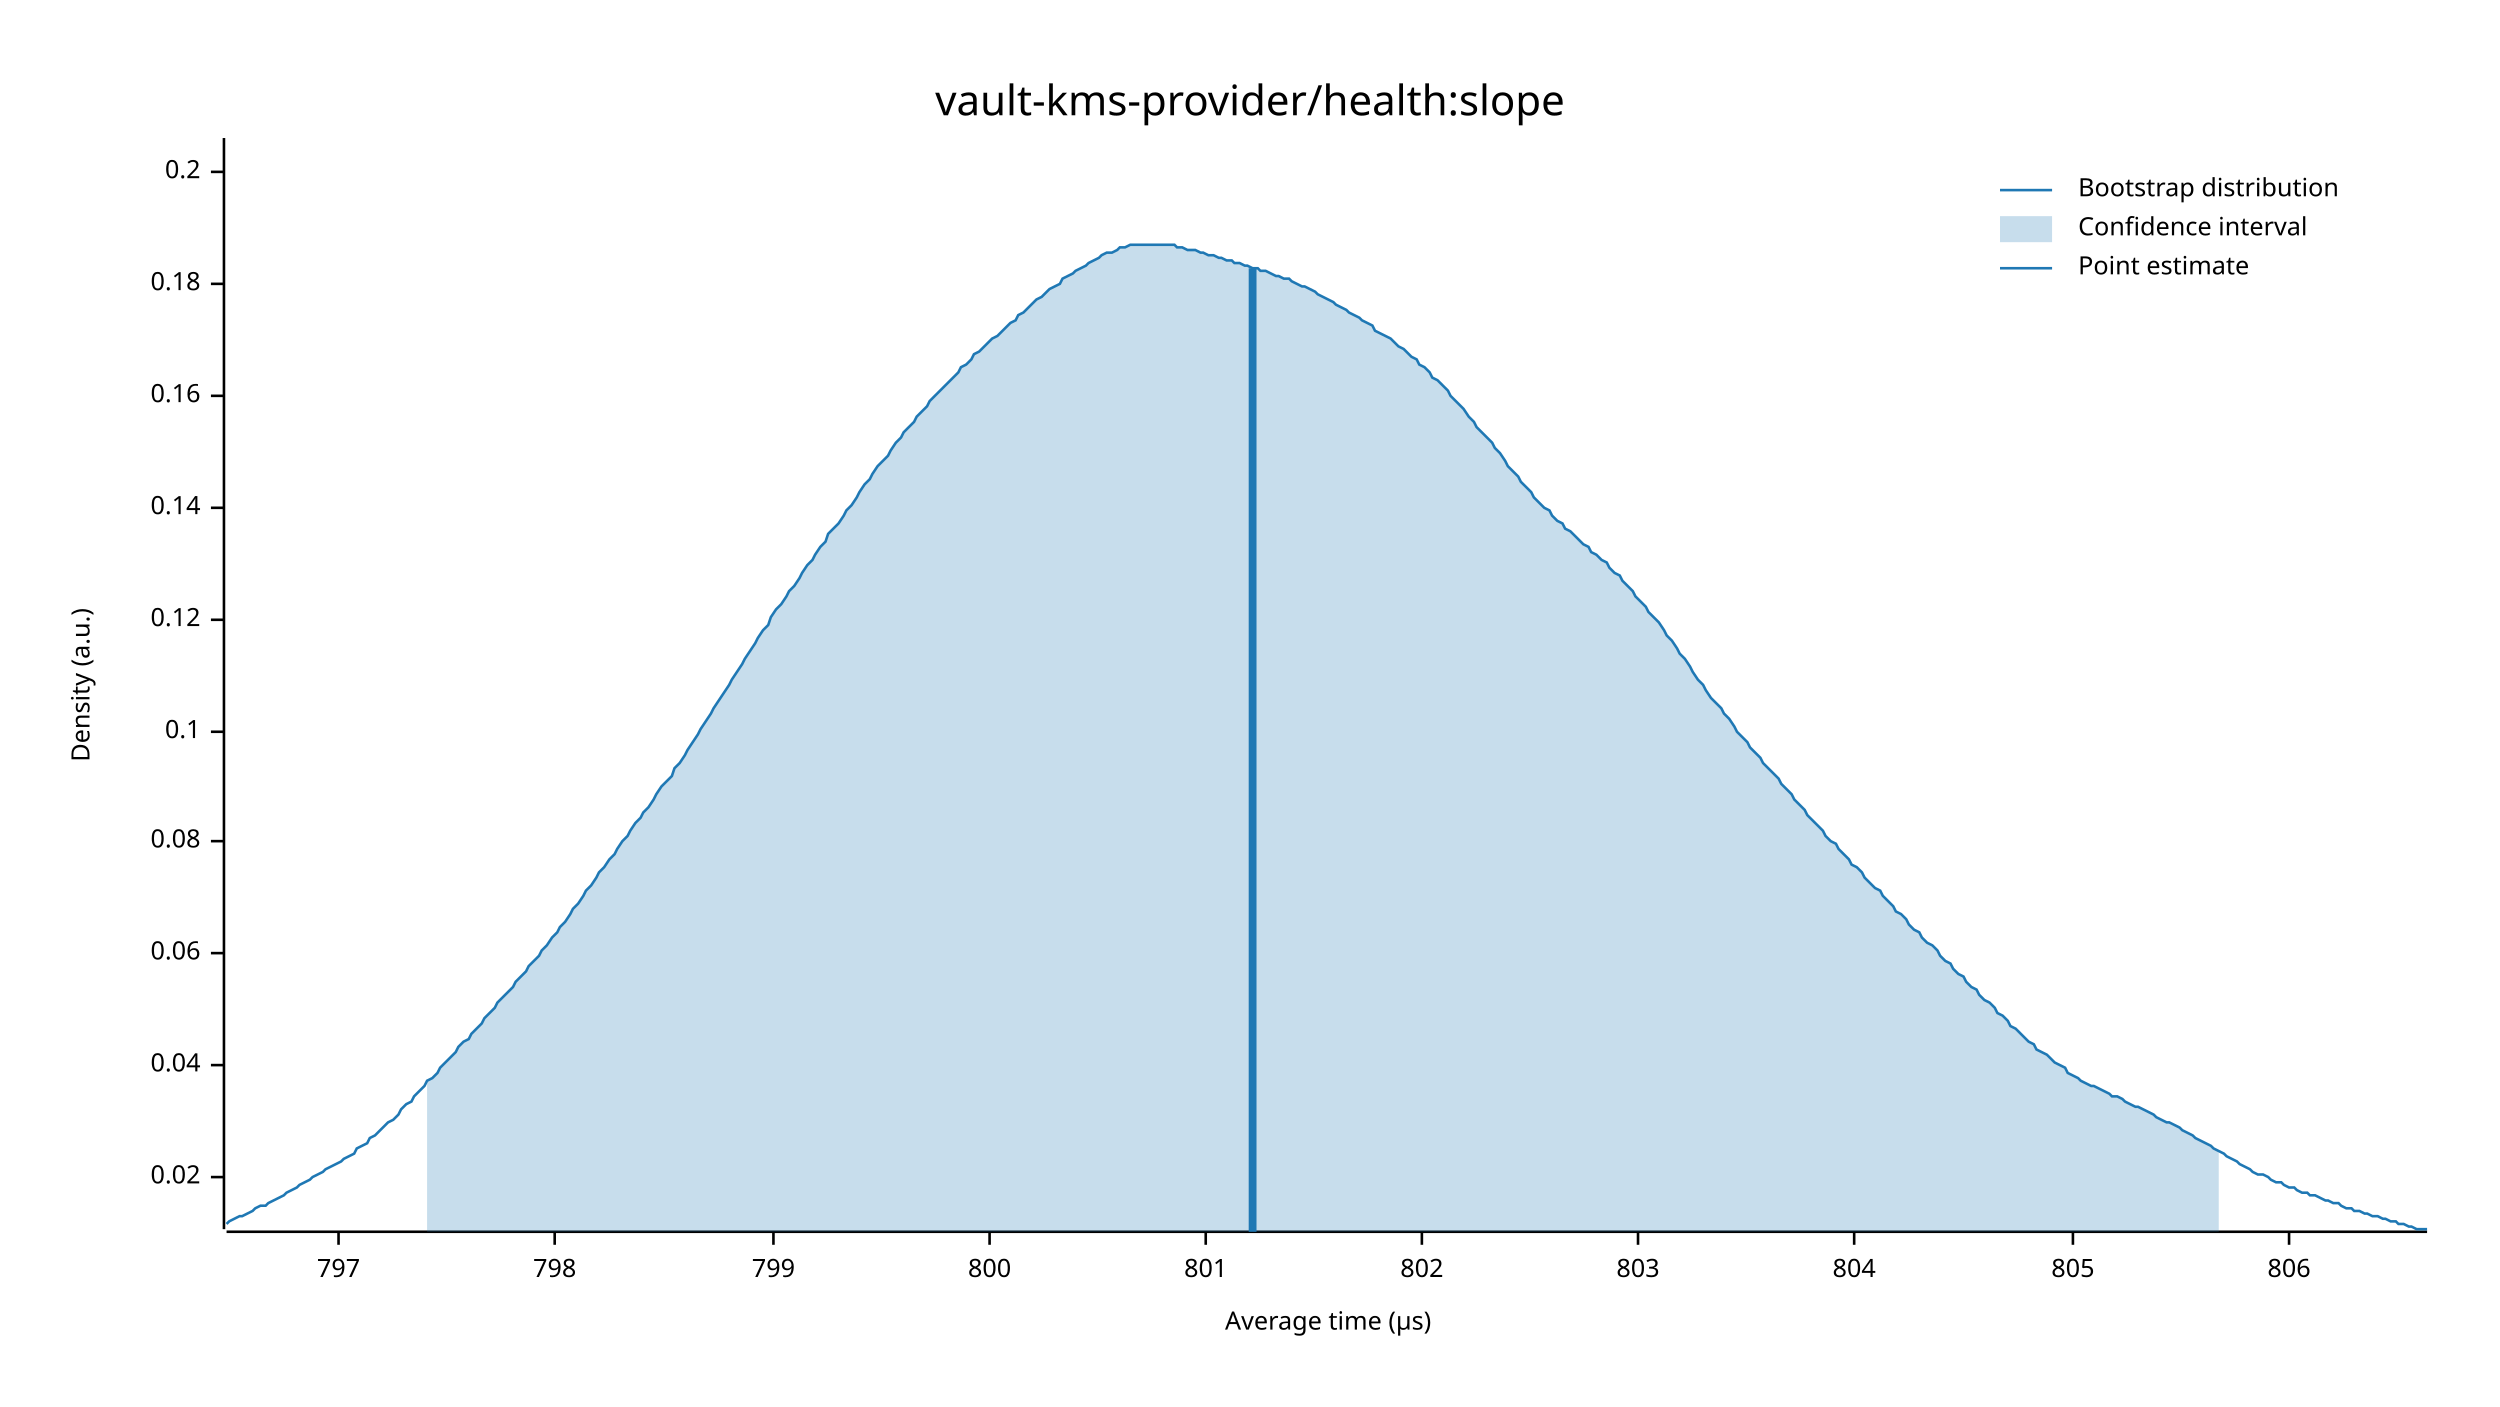
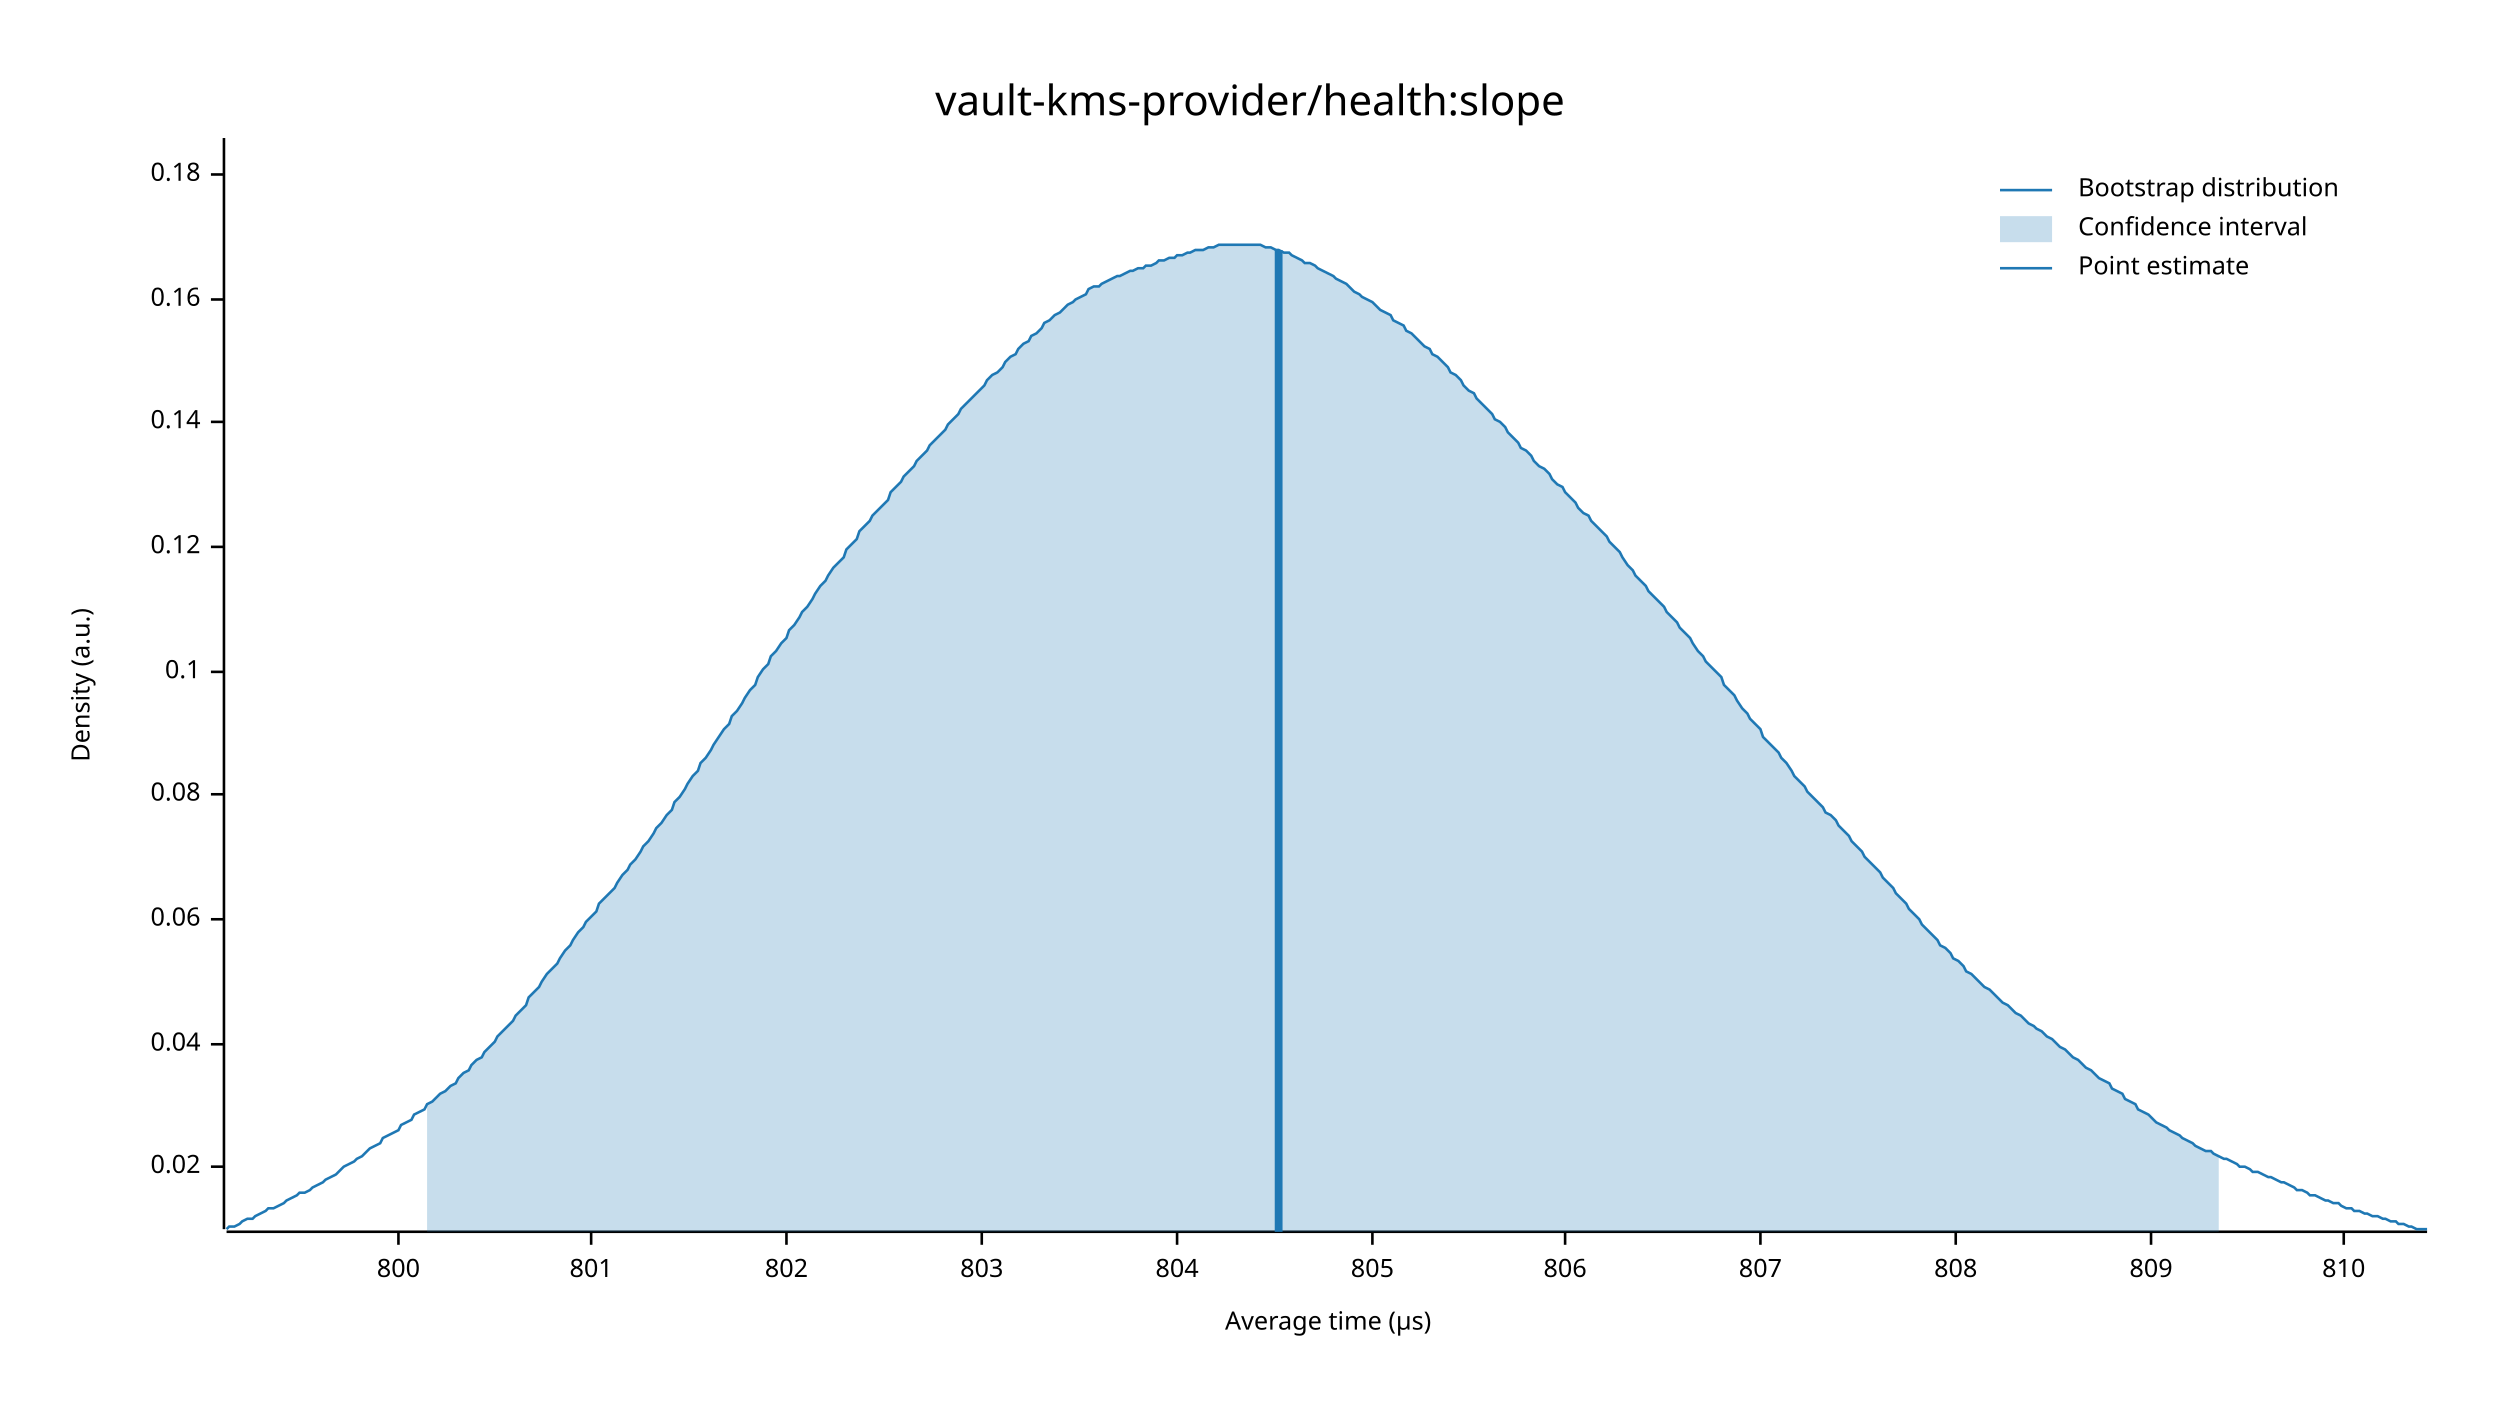
<svg xmlns="http://www.w3.org/2000/svg" width="960" height="540" viewBox="0 0 960 540">
  <text x="480" y="32" dy="0.76em" text-anchor="middle" font-family="sans-serif" font-size="16.129" opacity="1" fill="#000000">
vault-kms-provider/health:slope
</text>
  <text x="27" y="263" dy="0.76em" text-anchor="middle" font-family="sans-serif" font-size="9.677" opacity="1" fill="#000000" transform="rotate(270, 27, 263)">
Density (a.u.)
</text>
  <text x="510" y="513" dy="-0.5ex" text-anchor="middle" font-family="sans-serif" font-size="9.677" opacity="1" fill="#000000">
Average time (µs)
</text>
  <polyline fill="none" opacity="1" stroke="#000000" stroke-width="1" points="86,53 86,472 " />
-   <text x="77" y="452" dy="0.5ex" text-anchor="end" font-family="sans-serif" font-size="9.677" opacity="1" fill="#000000">
+   <text x="77" y="448" dy="0.5ex" text-anchor="end" font-family="sans-serif" font-size="9.677" opacity="1" fill="#000000">
0.02
</text>
-   <polyline fill="none" opacity="1" stroke="#000000" stroke-width="1" points="81,452 86,452 " />
-   <text x="77" y="409" dy="0.5ex" text-anchor="end" font-family="sans-serif" font-size="9.677" opacity="1" fill="#000000">
+   <polyline fill="none" opacity="1" stroke="#000000" stroke-width="1" points="81,448 86,448 " />
+   <text x="77" y="401" dy="0.5ex" text-anchor="end" font-family="sans-serif" font-size="9.677" opacity="1" fill="#000000">
0.04
</text>
-   <polyline fill="none" opacity="1" stroke="#000000" stroke-width="1" points="81,409 86,409 " />
-   <text x="77" y="366" dy="0.5ex" text-anchor="end" font-family="sans-serif" font-size="9.677" opacity="1" fill="#000000">
+   <polyline fill="none" opacity="1" stroke="#000000" stroke-width="1" points="81,401 86,401 " />
+   <text x="77" y="353" dy="0.5ex" text-anchor="end" font-family="sans-serif" font-size="9.677" opacity="1" fill="#000000">
0.06
</text>
-   <polyline fill="none" opacity="1" stroke="#000000" stroke-width="1" points="81,366 86,366 " />
-   <text x="77" y="323" dy="0.5ex" text-anchor="end" font-family="sans-serif" font-size="9.677" opacity="1" fill="#000000">
+   <polyline fill="none" opacity="1" stroke="#000000" stroke-width="1" points="81,353 86,353 " />
+   <text x="77" y="305" dy="0.5ex" text-anchor="end" font-family="sans-serif" font-size="9.677" opacity="1" fill="#000000">
0.08
</text>
-   <polyline fill="none" opacity="1" stroke="#000000" stroke-width="1" points="81,323 86,323 " />
-   <text x="77" y="281" dy="0.5ex" text-anchor="end" font-family="sans-serif" font-size="9.677" opacity="1" fill="#000000">
+   <polyline fill="none" opacity="1" stroke="#000000" stroke-width="1" points="81,305 86,305 " />
+   <text x="77" y="258" dy="0.5ex" text-anchor="end" font-family="sans-serif" font-size="9.677" opacity="1" fill="#000000">
0.1
</text>
-   <polyline fill="none" opacity="1" stroke="#000000" stroke-width="1" points="81,281 86,281 " />
-   <text x="77" y="238" dy="0.5ex" text-anchor="end" font-family="sans-serif" font-size="9.677" opacity="1" fill="#000000">
+   <polyline fill="none" opacity="1" stroke="#000000" stroke-width="1" points="81,258 86,258 " />
+   <text x="77" y="210" dy="0.5ex" text-anchor="end" font-family="sans-serif" font-size="9.677" opacity="1" fill="#000000">
0.12
</text>
-   <polyline fill="none" opacity="1" stroke="#000000" stroke-width="1" points="81,238 86,238 " />
-   <text x="77" y="195" dy="0.5ex" text-anchor="end" font-family="sans-serif" font-size="9.677" opacity="1" fill="#000000">
+   <polyline fill="none" opacity="1" stroke="#000000" stroke-width="1" points="81,210 86,210 " />
+   <text x="77" y="162" dy="0.5ex" text-anchor="end" font-family="sans-serif" font-size="9.677" opacity="1" fill="#000000">
0.14
</text>
-   <polyline fill="none" opacity="1" stroke="#000000" stroke-width="1" points="81,195 86,195 " />
-   <text x="77" y="152" dy="0.5ex" text-anchor="end" font-family="sans-serif" font-size="9.677" opacity="1" fill="#000000">
+   <polyline fill="none" opacity="1" stroke="#000000" stroke-width="1" points="81,162 86,162 " />
+   <text x="77" y="115" dy="0.5ex" text-anchor="end" font-family="sans-serif" font-size="9.677" opacity="1" fill="#000000">
0.16
</text>
-   <polyline fill="none" opacity="1" stroke="#000000" stroke-width="1" points="81,152 86,152 " />
-   <text x="77" y="109" dy="0.5ex" text-anchor="end" font-family="sans-serif" font-size="9.677" opacity="1" fill="#000000">
+   <polyline fill="none" opacity="1" stroke="#000000" stroke-width="1" points="81,115 86,115 " />
+   <text x="77" y="67" dy="0.5ex" text-anchor="end" font-family="sans-serif" font-size="9.677" opacity="1" fill="#000000">
0.18
</text>
-   <polyline fill="none" opacity="1" stroke="#000000" stroke-width="1" points="81,109 86,109 " />
-   <text x="77" y="66" dy="0.5ex" text-anchor="end" font-family="sans-serif" font-size="9.677" opacity="1" fill="#000000">
- 0.2
- </text>
-   <polyline fill="none" opacity="1" stroke="#000000" stroke-width="1" points="81,66 86,66 " />
+   <polyline fill="none" opacity="1" stroke="#000000" stroke-width="1" points="81,67 86,67 " />
  <polyline fill="none" opacity="1" stroke="#000000" stroke-width="1" points="87,473 932,473 " />
-   <text x="130" y="483" dy="0.76em" text-anchor="middle" font-family="sans-serif" font-size="9.677" opacity="1" fill="#000000">
- 797
- </text>
-   <polyline fill="none" opacity="1" stroke="#000000" stroke-width="1" points="130,473 130,478 " />
-   <text x="213" y="483" dy="0.76em" text-anchor="middle" font-family="sans-serif" font-size="9.677" opacity="1" fill="#000000">
- 798
- </text>
-   <polyline fill="none" opacity="1" stroke="#000000" stroke-width="1" points="213,473 213,478 " />
-   <text x="297" y="483" dy="0.76em" text-anchor="middle" font-family="sans-serif" font-size="9.677" opacity="1" fill="#000000">
- 799
- </text>
-   <polyline fill="none" opacity="1" stroke="#000000" stroke-width="1" points="297,473 297,478 " />
-   <text x="380" y="483" dy="0.76em" text-anchor="middle" font-family="sans-serif" font-size="9.677" opacity="1" fill="#000000">
+   <text x="153" y="483" dy="0.76em" text-anchor="middle" font-family="sans-serif" font-size="9.677" opacity="1" fill="#000000">
800
</text>
-   <polyline fill="none" opacity="1" stroke="#000000" stroke-width="1" points="380,473 380,478 " />
-   <text x="463" y="483" dy="0.76em" text-anchor="middle" font-family="sans-serif" font-size="9.677" opacity="1" fill="#000000">
+   <polyline fill="none" opacity="1" stroke="#000000" stroke-width="1" points="153,473 153,478 " />
+   <text x="227" y="483" dy="0.76em" text-anchor="middle" font-family="sans-serif" font-size="9.677" opacity="1" fill="#000000">
801
</text>
-   <polyline fill="none" opacity="1" stroke="#000000" stroke-width="1" points="463,473 463,478 " />
-   <text x="546" y="483" dy="0.76em" text-anchor="middle" font-family="sans-serif" font-size="9.677" opacity="1" fill="#000000">
+   <polyline fill="none" opacity="1" stroke="#000000" stroke-width="1" points="227,473 227,478 " />
+   <text x="302" y="483" dy="0.76em" text-anchor="middle" font-family="sans-serif" font-size="9.677" opacity="1" fill="#000000">
802
</text>
-   <polyline fill="none" opacity="1" stroke="#000000" stroke-width="1" points="546,473 546,478 " />
-   <text x="629" y="483" dy="0.76em" text-anchor="middle" font-family="sans-serif" font-size="9.677" opacity="1" fill="#000000">
+   <polyline fill="none" opacity="1" stroke="#000000" stroke-width="1" points="302,473 302,478 " />
+   <text x="377" y="483" dy="0.76em" text-anchor="middle" font-family="sans-serif" font-size="9.677" opacity="1" fill="#000000">
803
</text>
-   <polyline fill="none" opacity="1" stroke="#000000" stroke-width="1" points="629,473 629,478 " />
-   <text x="712" y="483" dy="0.76em" text-anchor="middle" font-family="sans-serif" font-size="9.677" opacity="1" fill="#000000">
+   <polyline fill="none" opacity="1" stroke="#000000" stroke-width="1" points="377,473 377,478 " />
+   <text x="452" y="483" dy="0.76em" text-anchor="middle" font-family="sans-serif" font-size="9.677" opacity="1" fill="#000000">
804
</text>
-   <polyline fill="none" opacity="1" stroke="#000000" stroke-width="1" points="712,473 712,478 " />
-   <text x="796" y="483" dy="0.76em" text-anchor="middle" font-family="sans-serif" font-size="9.677" opacity="1" fill="#000000">
+   <polyline fill="none" opacity="1" stroke="#000000" stroke-width="1" points="452,473 452,478 " />
+   <text x="527" y="483" dy="0.76em" text-anchor="middle" font-family="sans-serif" font-size="9.677" opacity="1" fill="#000000">
805
</text>
-   <polyline fill="none" opacity="1" stroke="#000000" stroke-width="1" points="796,473 796,478 " />
-   <text x="879" y="483" dy="0.76em" text-anchor="middle" font-family="sans-serif" font-size="9.677" opacity="1" fill="#000000">
+   <polyline fill="none" opacity="1" stroke="#000000" stroke-width="1" points="527,473 527,478 " />
+   <text x="601" y="483" dy="0.76em" text-anchor="middle" font-family="sans-serif" font-size="9.677" opacity="1" fill="#000000">
806
</text>
-   <polyline fill="none" opacity="1" stroke="#000000" stroke-width="1" points="879,473 879,478 " />
-   <polyline fill="none" opacity="1" stroke="#1F78B4" stroke-width="1" points="87,470 88,469 90,468 92,467 93,467 95,466 97,465 98,464 100,463 102,463 103,462 105,461 107,460 109,459 110,458 112,457 114,456 115,455 117,454 119,453 120,452 122,451 124,450 125,449 127,448 129,447 131,446 132,445 134,444 136,443 137,441 139,440 141,439 142,437 144,436 146,434 147,433 149,431 151,430 153,428 154,426 156,424 158,423 159,421 161,419 163,417 164,415 166,414 168,412 169,410 171,408 173,406 175,404 176,402 178,400 180,399 181,397 183,395 185,393 186,391 188,389 190,387 191,385 193,383 195,381 197,379 198,377 200,375 202,373 203,371 205,369 207,367 208,365 210,363 212,360 214,358 215,356 217,354 219,351 220,349 222,347 224,344 225,342 227,340 229,337 230,335 232,333 234,330 236,328 237,326 239,323 241,321 242,319 244,316 246,314 247,312 249,310 251,307 252,305 254,302 256,300 258,298 259,295 261,293 263,290 264,288 266,285 268,282 269,280 271,277 273,274 274,272 276,269 278,266 280,263 281,261 283,258 285,255 286,253 288,250 290,247 291,245 293,242 295,240 296,237 298,234 300,232 302,229 303,227 305,225 307,222 308,220 310,217 312,215 313,213 315,210 317,208 318,205 320,203 322,201 324,198 325,196 327,194 329,191 330,189 332,186 334,184 335,182 337,179 339,177 341,175 342,173 344,170 346,168 347,166 349,164 351,162 352,160 354,158 356,156 357,154 359,152 361,150 363,148 364,147 366,145 368,143 369,141 371,140 373,138 374,136 376,135 378,133 379,132 381,130 383,129 385,127 386,126 388,124 390,123 391,121 393,120 395,118 396,117 398,115 400,114 401,113 403,111 405,110 407,109 408,107 410,106 412,105 413,104 415,103 417,102 418,101 420,100 422,99 423,98 425,97 427,97 429,96 430,95 432,95 434,94 435,94 437,94 439,94 440,94 442,94 444,94 445,94 447,94 449,94 451,94 452,95 454,95 456,96 457,96 459,96 461,97 462,97 464,98 466,98 468,99 469,99 471,100 473,100 474,101 476,101 478,102 479,102 481,103 483,103 484,104 486,104 488,105 490,106 491,106 493,107 495,107 496,108 498,109 500,110 501,110 503,111 505,112 506,113 508,114 510,115 512,116 513,117 515,118 517,119 518,120 520,121 522,122 523,123 525,124 527,125 528,127 530,128 532,129 534,130 535,131 537,133 539,134 540,135 542,137 544,138 545,140 547,141 549,143 550,145 552,146 554,148 556,150 557,152 559,154 561,156 562,157 564,160 566,162 567,164 569,166 571,168 573,170 574,172 576,174 578,177 579,179 581,181 583,183 584,185 586,187 588,189 589,191 591,193 593,195 595,196 596,198 598,200 600,201 601,203 603,204 605,206 606,207 608,209 610,210 611,212 613,213 615,215 617,216 618,218 620,220 622,221 623,223 625,225 627,227 628,229 630,231 632,233 633,235 635,237 637,239 639,242 640,244 642,246 644,249 645,251 647,253 649,256 650,258 652,261 654,263 655,265 657,268 659,270 661,272 662,274 664,276 666,279 667,281 669,283 671,285 672,287 674,289 676,291 677,293 679,295 681,297 683,299 684,301 686,303 688,305 689,307 691,309 693,311 694,313 696,315 698,317 700,319 701,321 703,323 705,324 706,326 708,328 710,330 711,332 713,333 715,335 716,337 718,339 720,341 722,342 723,344 725,346 727,348 728,350 730,351 732,353 733,355 735,357 737,358 738,360 740,362 742,363 744,365 745,367 747,369 749,370 750,372 752,374 754,375 755,377 757,379 759,380 760,382 762,384 764,385 766,387 767,389 769,390 771,392 772,394 774,395 776,397 777,398 779,400 781,401 782,403 784,404 786,405 788,407 789,408 791,409 793,410 794,412 796,413 798,414 799,415 801,416 803,417 804,417 806,418 808,419 810,420 811,421 813,421 815,422 816,423 818,424 820,425 821,425 823,426 825,427 827,428 828,429 830,430 832,431 833,431 835,432 837,433 838,434 840,435 842,436 843,437 845,438 847,439 849,440 850,441 852,442 854,443 855,444 857,445 859,446 860,447 862,448 864,449 865,450 867,451 869,451 871,452 872,453 874,454 876,454 877,455 879,456 881,456 882,457 884,458 886,458 887,459 889,459 891,460 893,461 894,461 896,462 898,462 899,463 901,464 903,464 904,465 906,465 908,466 909,466 911,467 913,467 915,468 916,468 918,469 920,469 921,470 923,470 925,471 926,471 928,472 930,472 932,472 " />
-   <polygon opacity="0.25" fill="#1F78B4" points="164,415 166,414 168,412 169,410 171,408 173,406 175,404 176,402 178,400 180,399 181,397 183,395 185,393 186,391 188,389 190,387 191,385 193,383 195,381 197,379 198,377 200,375 202,373 203,371 205,369 207,367 208,365 210,363 212,360 214,358 215,356 217,354 219,351 220,349 222,347 224,344 225,342 227,340 229,337 230,335 232,333 234,330 236,328 237,326 239,323 241,321 242,319 244,316 246,314 247,312 249,310 251,307 252,305 254,302 256,300 258,298 259,295 261,293 263,290 264,288 266,285 268,282 269,280 271,277 273,274 274,272 276,269 278,266 280,263 281,261 283,258 285,255 286,253 288,250 290,247 291,245 293,242 295,240 296,237 298,234 300,232 302,229 303,227 305,225 307,222 308,220 310,217 312,215 313,213 315,210 317,208 318,205 320,203 322,201 324,198 325,196 327,194 329,191 330,189 332,186 334,184 335,182 337,179 339,177 341,175 342,173 344,170 346,168 347,166 349,164 351,162 352,160 354,158 356,156 357,154 359,152 361,150 363,148 364,147 366,145 368,143 369,141 371,140 373,138 374,136 376,135 378,133 379,132 381,130 383,129 385,127 386,126 388,124 390,123 391,121 393,120 395,118 396,117 398,115 400,114 401,113 403,111 405,110 407,109 408,107 410,106 412,105 413,104 415,103 417,102 418,101 420,100 422,99 423,98 425,97 427,97 429,96 430,95 432,95 434,94 435,94 437,94 439,94 440,94 442,94 444,94 445,94 447,94 449,94 451,94 452,95 454,95 456,96 457,96 459,96 461,97 462,97 464,98 466,98 468,99 469,99 471,100 473,100 474,101 476,101 478,102 479,102 481,103 483,103 484,104 486,104 488,105 490,106 491,106 493,107 495,107 496,108 498,109 500,110 501,110 503,111 505,112 506,113 508,114 510,115 512,116 513,117 515,118 517,119 518,120 520,121 522,122 523,123 525,124 527,125 528,127 530,128 532,129 534,130 535,131 537,133 539,134 540,135 542,137 544,138 545,140 547,141 549,143 550,145 552,146 554,148 556,150 557,152 559,154 561,156 562,157 564,160 566,162 567,164 569,166 571,168 573,170 574,172 576,174 578,177 579,179 581,181 583,183 584,185 586,187 588,189 589,191 591,193 593,195 595,196 596,198 598,200 600,201 601,203 603,204 605,206 606,207 608,209 610,210 611,212 613,213 615,215 617,216 618,218 620,220 622,221 623,223 625,225 627,227 628,229 630,231 632,233 633,235 635,237 637,239 639,242 640,244 642,246 644,249 645,251 647,253 649,256 650,258 652,261 654,263 655,265 657,268 659,270 661,272 662,274 664,276 666,279 667,281 669,283 671,285 672,287 674,289 676,291 677,293 679,295 681,297 683,299 684,301 686,303 688,305 689,307 691,309 693,311 694,313 696,315 698,317 700,319 701,321 703,323 705,324 706,326 708,328 710,330 711,332 713,333 715,335 716,337 718,339 720,341 722,342 723,344 725,346 727,348 728,350 730,351 732,353 733,355 735,357 737,358 738,360 740,362 742,363 744,365 745,367 747,369 749,370 750,372 752,374 754,375 755,377 757,379 759,380 760,382 762,384 764,385 766,387 767,389 769,390 771,392 772,394 774,395 776,397 777,398 779,400 781,401 782,403 784,404 786,405 788,407 789,408 791,409 793,410 794,412 796,413 798,414 799,415 801,416 803,417 804,417 806,418 808,419 810,420 811,421 813,421 815,422 816,423 818,424 820,425 821,425 823,426 825,427 827,428 828,429 830,430 832,431 833,431 835,432 837,433 838,434 840,435 842,436 843,437 845,438 847,439 849,440 850,441 852,442 852,473 164,473 " />
-   <polyline fill="none" opacity="1" stroke="#1F78B4" stroke-width="3" points="481,473 481,103 " />
+   <polyline fill="none" opacity="1" stroke="#000000" stroke-width="1" points="601,473 601,478 " />
+   <text x="676" y="483" dy="0.76em" text-anchor="middle" font-family="sans-serif" font-size="9.677" opacity="1" fill="#000000">
+ 807
+ </text>
+   <polyline fill="none" opacity="1" stroke="#000000" stroke-width="1" points="676,473 676,478 " />
+   <text x="751" y="483" dy="0.76em" text-anchor="middle" font-family="sans-serif" font-size="9.677" opacity="1" fill="#000000">
+ 808
+ </text>
+   <polyline fill="none" opacity="1" stroke="#000000" stroke-width="1" points="751,473 751,478 " />
+   <text x="826" y="483" dy="0.76em" text-anchor="middle" font-family="sans-serif" font-size="9.677" opacity="1" fill="#000000">
+ 809
+ </text>
+   <polyline fill="none" opacity="1" stroke="#000000" stroke-width="1" points="826,473 826,478 " />
+   <text x="900" y="483" dy="0.76em" text-anchor="middle" font-family="sans-serif" font-size="9.677" opacity="1" fill="#000000">
+ 810
+ </text>
+   <polyline fill="none" opacity="1" stroke="#000000" stroke-width="1" points="900,473 900,478 " />
+   <polyline fill="none" opacity="1" stroke="#1F78B4" stroke-width="1" points="87,472 88,471 90,471 92,470 93,469 95,468 97,468 98,467 100,466 102,465 103,464 105,464 107,463 109,462 110,461 112,460 114,459 115,458 117,458 119,457 120,456 122,455 124,454 125,453 127,452 129,451 131,449 132,448 134,447 136,446 137,445 139,444 141,442 142,441 144,440 146,439 147,437 149,436 151,435 153,434 154,432 156,431 158,430 159,428 161,427 163,426 164,424 166,423 168,421 169,420 171,419 173,417 175,416 176,414 178,412 180,411 181,409 183,407 185,406 186,404 188,402 190,400 191,398 193,396 195,394 197,392 198,390 200,388 202,386 203,383 205,381 207,379 208,377 210,374 212,372 214,370 215,368 217,365 219,363 220,361 222,358 224,356 225,354 227,352 229,350 230,347 232,345 234,343 236,341 237,339 239,336 241,334 242,332 244,330 246,327 247,325 249,323 251,320 252,318 254,316 256,313 258,311 259,308 261,306 263,303 264,301 266,298 268,296 269,293 271,291 273,288 274,286 276,283 278,280 280,278 281,275 283,273 285,270 286,268 288,265 290,263 291,260 293,257 295,255 296,252 298,250 300,247 302,245 303,242 305,240 307,237 308,235 310,233 312,230 313,228 315,225 317,223 318,221 320,218 322,216 324,214 325,211 327,209 329,207 330,204 332,202 334,200 335,198 337,196 339,194 341,192 342,189 344,187 346,185 347,183 349,181 351,179 352,177 354,175 356,173 357,171 359,169 361,167 363,165 364,163 366,161 368,159 369,157 371,155 373,153 374,152 376,150 378,148 379,146 381,144 383,143 385,141 386,139 388,137 390,136 391,134 393,132 395,131 396,129 398,128 400,126 401,124 403,123 405,121 407,120 408,119 410,117 412,116 413,115 415,114 417,113 418,111 420,110 422,110 423,109 425,108 427,107 429,106 430,106 432,105 434,104 435,104 437,103 439,103 440,102 442,102 444,101 445,100 447,100 449,99 451,99 452,98 454,98 456,97 457,97 459,96 461,96 462,96 464,95 466,95 468,94 469,94 471,94 473,94 474,94 476,94 478,94 479,94 481,94 483,94 484,94 486,95 488,95 490,96 491,96 493,97 495,97 496,98 498,99 500,100 501,101 503,101 505,102 506,103 508,104 510,105 512,106 513,107 515,108 517,109 518,110 520,112 522,113 523,114 525,115 527,116 528,117 530,119 532,120 534,121 535,123 537,124 539,125 540,127 542,128 544,130 545,131 547,133 549,134 550,136 552,137 554,139 556,141 557,143 559,144 561,146 562,148 564,150 566,151 567,153 569,155 571,157 573,159 574,161 576,162 578,164 579,166 581,168 583,170 584,172 586,173 588,175 589,177 591,179 593,180 595,182 596,184 598,186 600,187 601,189 603,191 605,193 606,195 608,197 610,198 611,200 613,202 615,204 617,206 618,208 620,210 622,212 623,214 625,217 627,219 628,221 630,223 632,225 633,227 635,229 637,231 639,233 640,235 642,237 644,239 645,241 647,243 649,245 650,247 652,250 654,252 655,254 657,256 659,258 661,260 662,263 664,265 666,267 667,269 669,272 671,274 672,276 674,278 676,280 677,283 679,285 681,287 683,289 684,291 686,293 688,296 689,298 691,300 693,302 694,304 696,306 698,308 700,310 701,312 703,313 705,315 706,317 708,319 710,321 711,323 713,325 715,327 716,329 718,331 720,333 722,335 723,337 725,339 727,341 728,343 730,345 732,347 733,349 735,351 737,353 738,355 740,357 742,359 744,361 745,363 747,364 749,366 750,368 752,369 754,371 755,373 757,374 759,376 760,377 762,379 764,380 766,382 767,383 769,385 771,386 772,387 774,389 776,390 777,391 779,393 781,394 782,395 784,396 786,398 788,399 789,400 791,402 793,403 794,404 796,406 798,407 799,408 801,410 803,411 804,412 806,414 808,415 810,416 811,418 813,419 815,420 816,422 818,423 820,424 821,426 823,427 825,428 827,430 828,431 830,432 832,433 833,434 835,435 837,436 838,437 840,438 842,439 843,440 845,441 847,442 849,442 850,443 852,444 854,445 855,445 857,446 859,447 860,448 862,448 864,449 865,450 867,450 869,451 871,452 872,452 874,453 876,454 877,454 879,455 881,456 882,457 884,457 886,458 887,459 889,459 891,460 893,461 894,461 896,462 898,462 899,463 901,464 903,464 904,465 906,465 908,466 909,466 911,467 913,467 915,468 916,468 918,469 920,469 921,470 923,470 925,471 926,471 928,472 930,472 932,472 " />
+   <polygon opacity="0.25" fill="#1F78B4" points="164,424 166,423 168,421 169,420 171,419 173,417 175,416 176,414 178,412 180,411 181,409 183,407 185,406 186,404 188,402 190,400 191,398 193,396 195,394 197,392 198,390 200,388 202,386 203,383 205,381 207,379 208,377 210,374 212,372 214,370 215,368 217,365 219,363 220,361 222,358 224,356 225,354 227,352 229,350 230,347 232,345 234,343 236,341 237,339 239,336 241,334 242,332 244,330 246,327 247,325 249,323 251,320 252,318 254,316 256,313 258,311 259,308 261,306 263,303 264,301 266,298 268,296 269,293 271,291 273,288 274,286 276,283 278,280 280,278 281,275 283,273 285,270 286,268 288,265 290,263 291,260 293,257 295,255 296,252 298,250 300,247 302,245 303,242 305,240 307,237 308,235 310,233 312,230 313,228 315,225 317,223 318,221 320,218 322,216 324,214 325,211 327,209 329,207 330,204 332,202 334,200 335,198 337,196 339,194 341,192 342,189 344,187 346,185 347,183 349,181 351,179 352,177 354,175 356,173 357,171 359,169 361,167 363,165 364,163 366,161 368,159 369,157 371,155 373,153 374,152 376,150 378,148 379,146 381,144 383,143 385,141 386,139 388,137 390,136 391,134 393,132 395,131 396,129 398,128 400,126 401,124 403,123 405,121 407,120 408,119 410,117 412,116 413,115 415,114 417,113 418,111 420,110 422,110 423,109 425,108 427,107 429,106 430,106 432,105 434,104 435,104 437,103 439,103 440,102 442,102 444,101 445,100 447,100 449,99 451,99 452,98 454,98 456,97 457,97 459,96 461,96 462,96 464,95 466,95 468,94 469,94 471,94 473,94 474,94 476,94 478,94 479,94 481,94 483,94 484,94 486,95 488,95 490,96 491,96 493,97 495,97 496,98 498,99 500,100 501,101 503,101 505,102 506,103 508,104 510,105 512,106 513,107 515,108 517,109 518,110 520,112 522,113 523,114 525,115 527,116 528,117 530,119 532,120 534,121 535,123 537,124 539,125 540,127 542,128 544,130 545,131 547,133 549,134 550,136 552,137 554,139 556,141 557,143 559,144 561,146 562,148 564,150 566,151 567,153 569,155 571,157 573,159 574,161 576,162 578,164 579,166 581,168 583,170 584,172 586,173 588,175 589,177 591,179 593,180 595,182 596,184 598,186 600,187 601,189 603,191 605,193 606,195 608,197 610,198 611,200 613,202 615,204 617,206 618,208 620,210 622,212 623,214 625,217 627,219 628,221 630,223 632,225 633,227 635,229 637,231 639,233 640,235 642,237 644,239 645,241 647,243 649,245 650,247 652,250 654,252 655,254 657,256 659,258 661,260 662,263 664,265 666,267 667,269 669,272 671,274 672,276 674,278 676,280 677,283 679,285 681,287 683,289 684,291 686,293 688,296 689,298 691,300 693,302 694,304 696,306 698,308 700,310 701,312 703,313 705,315 706,317 708,319 710,321 711,323 713,325 715,327 716,329 718,331 720,333 722,335 723,337 725,339 727,341 728,343 730,345 732,347 733,349 735,351 737,353 738,355 740,357 742,359 744,361 745,363 747,364 749,366 750,368 752,369 754,371 755,373 757,374 759,376 760,377 762,379 764,380 766,382 767,383 769,385 771,386 772,387 774,389 776,390 777,391 779,393 781,394 782,395 784,396 786,398 788,399 789,400 791,402 793,403 794,404 796,406 798,407 799,408 801,410 803,411 804,412 806,414 808,415 810,416 811,418 813,419 815,420 816,422 818,423 820,424 821,426 823,427 825,428 827,430 828,431 830,432 832,433 833,434 835,435 837,436 838,437 840,438 842,439 843,440 845,441 847,442 849,442 850,443 852,444 852,473 164,473 " />
+   <polyline fill="none" opacity="1" stroke="#1F78B4" stroke-width="3" points="491,473 491,96 " />
  <text x="798" y="68" dy="0.76em" text-anchor="start" font-family="sans-serif" font-size="9.677" opacity="1" fill="#000000">
Bootstrap distribution
</text>
  <text x="798" y="83" dy="0.76em" text-anchor="start" font-family="sans-serif" font-size="9.677" opacity="1" fill="#000000">
Confidence interval
</text>
  <text x="798" y="98" dy="0.76em" text-anchor="start" font-family="sans-serif" font-size="9.677" opacity="1" fill="#000000">
Point estimate
</text>
  <polyline fill="none" opacity="1" stroke="#1F78B4" stroke-width="1" points="768,73 788,73 " />
  <rect x="768" y="83" width="20" height="10" opacity="0.25" fill="#1F78B4" stroke="none" />
  <polyline fill="none" opacity="1" stroke="#1F78B4" stroke-width="1" points="768,103 788,103 " />
</svg>
